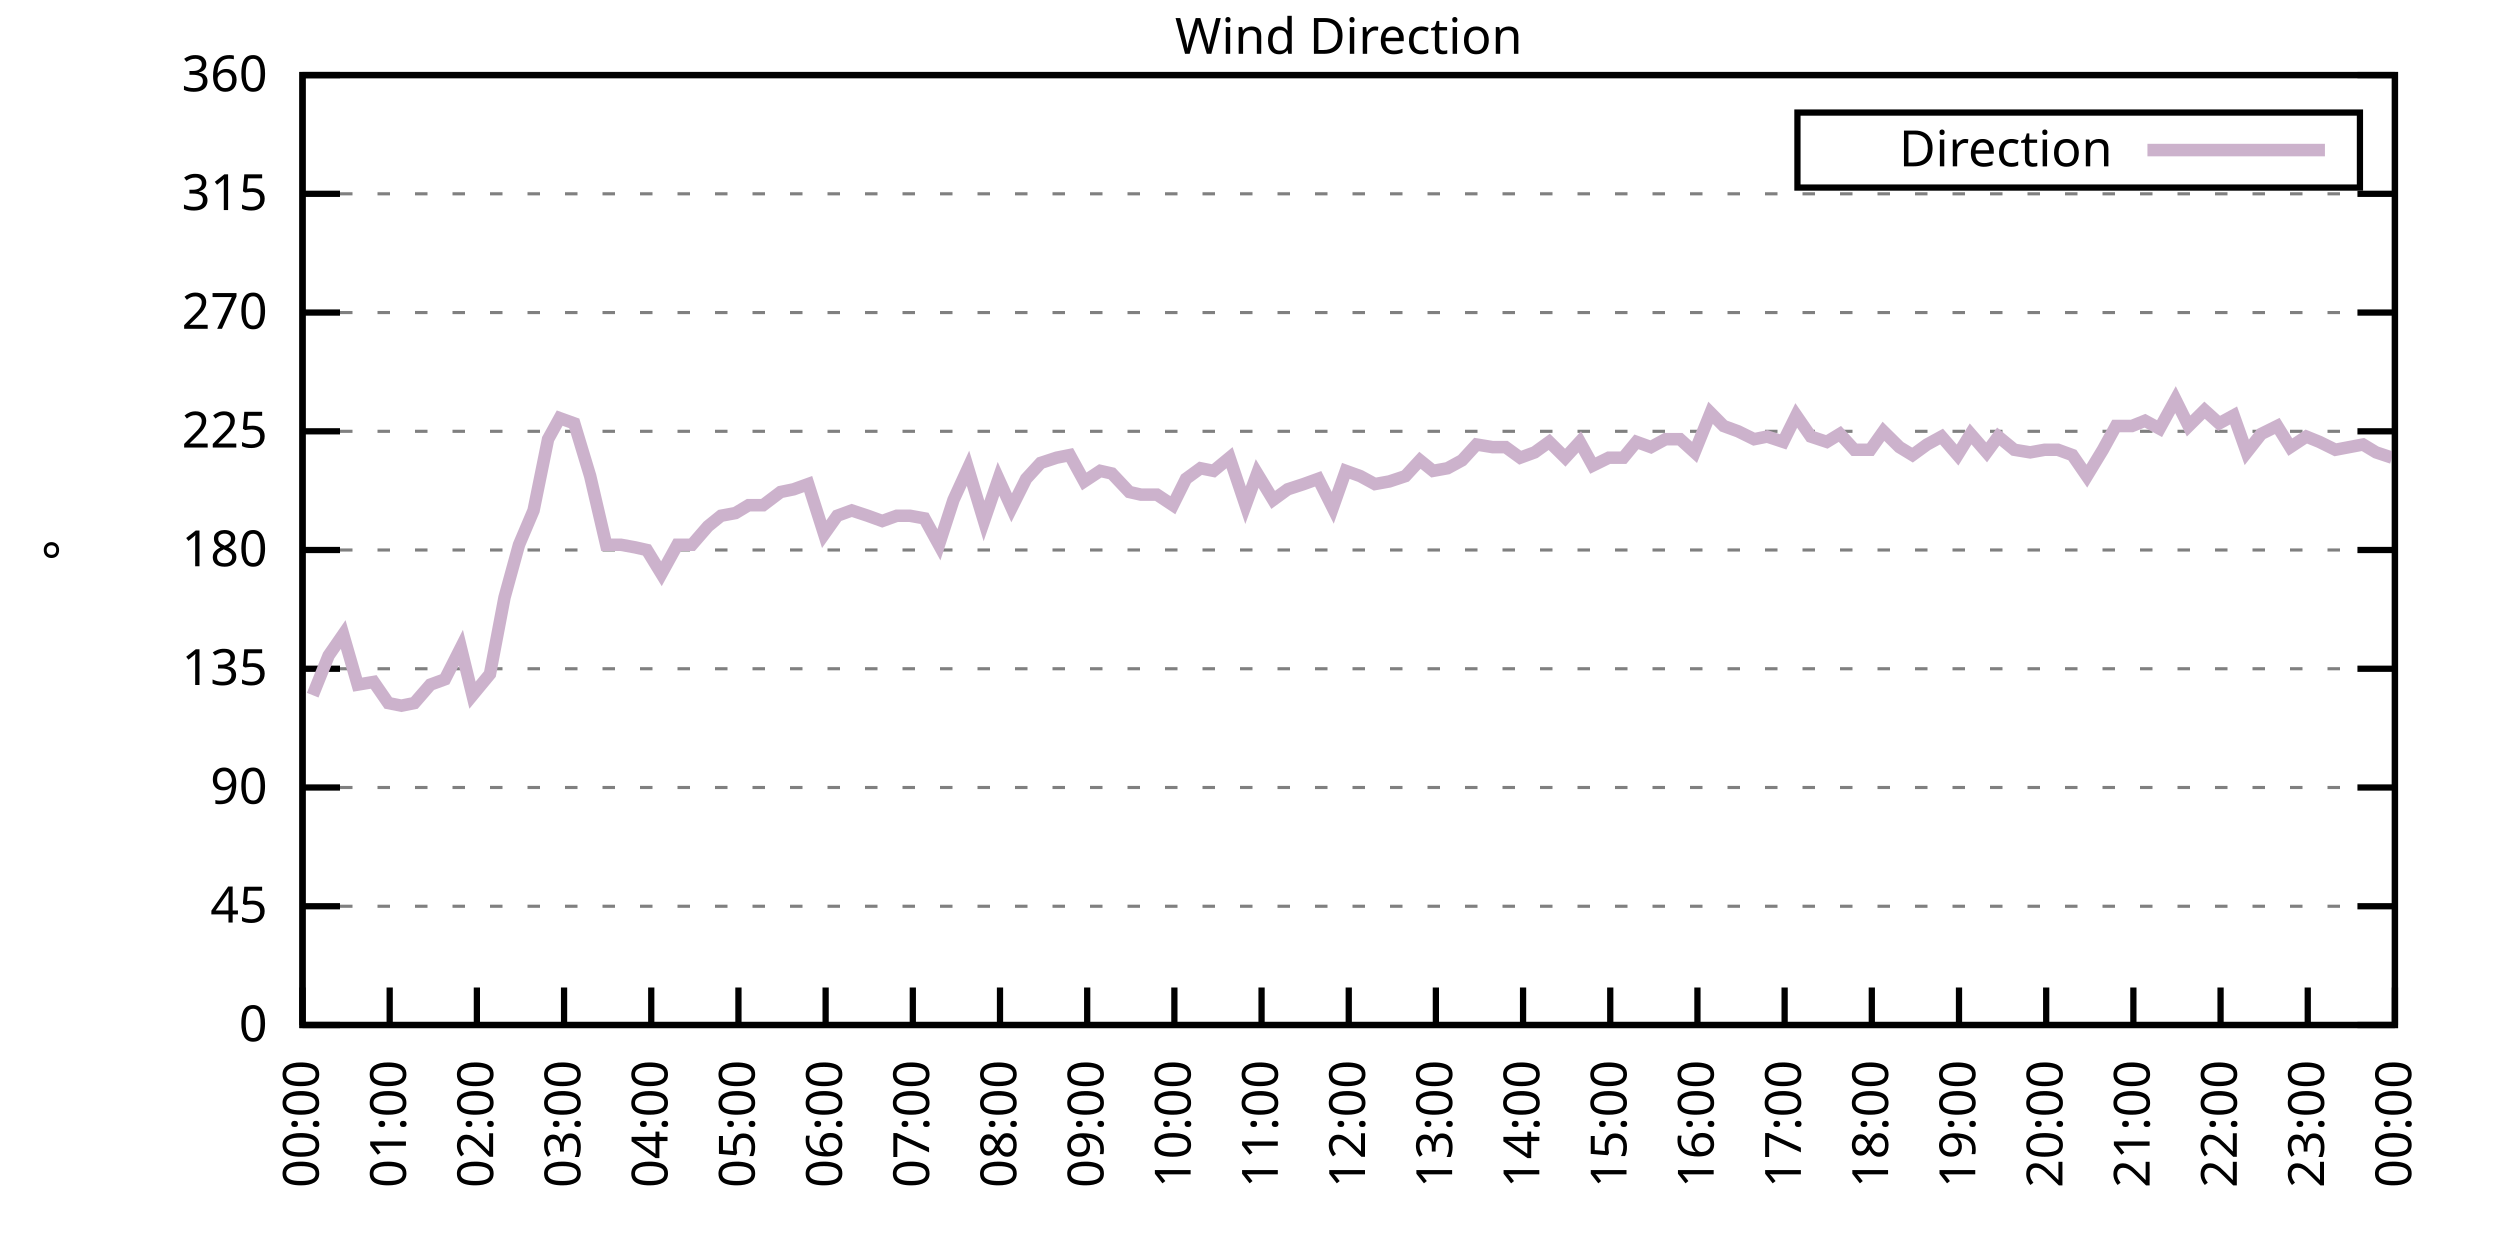
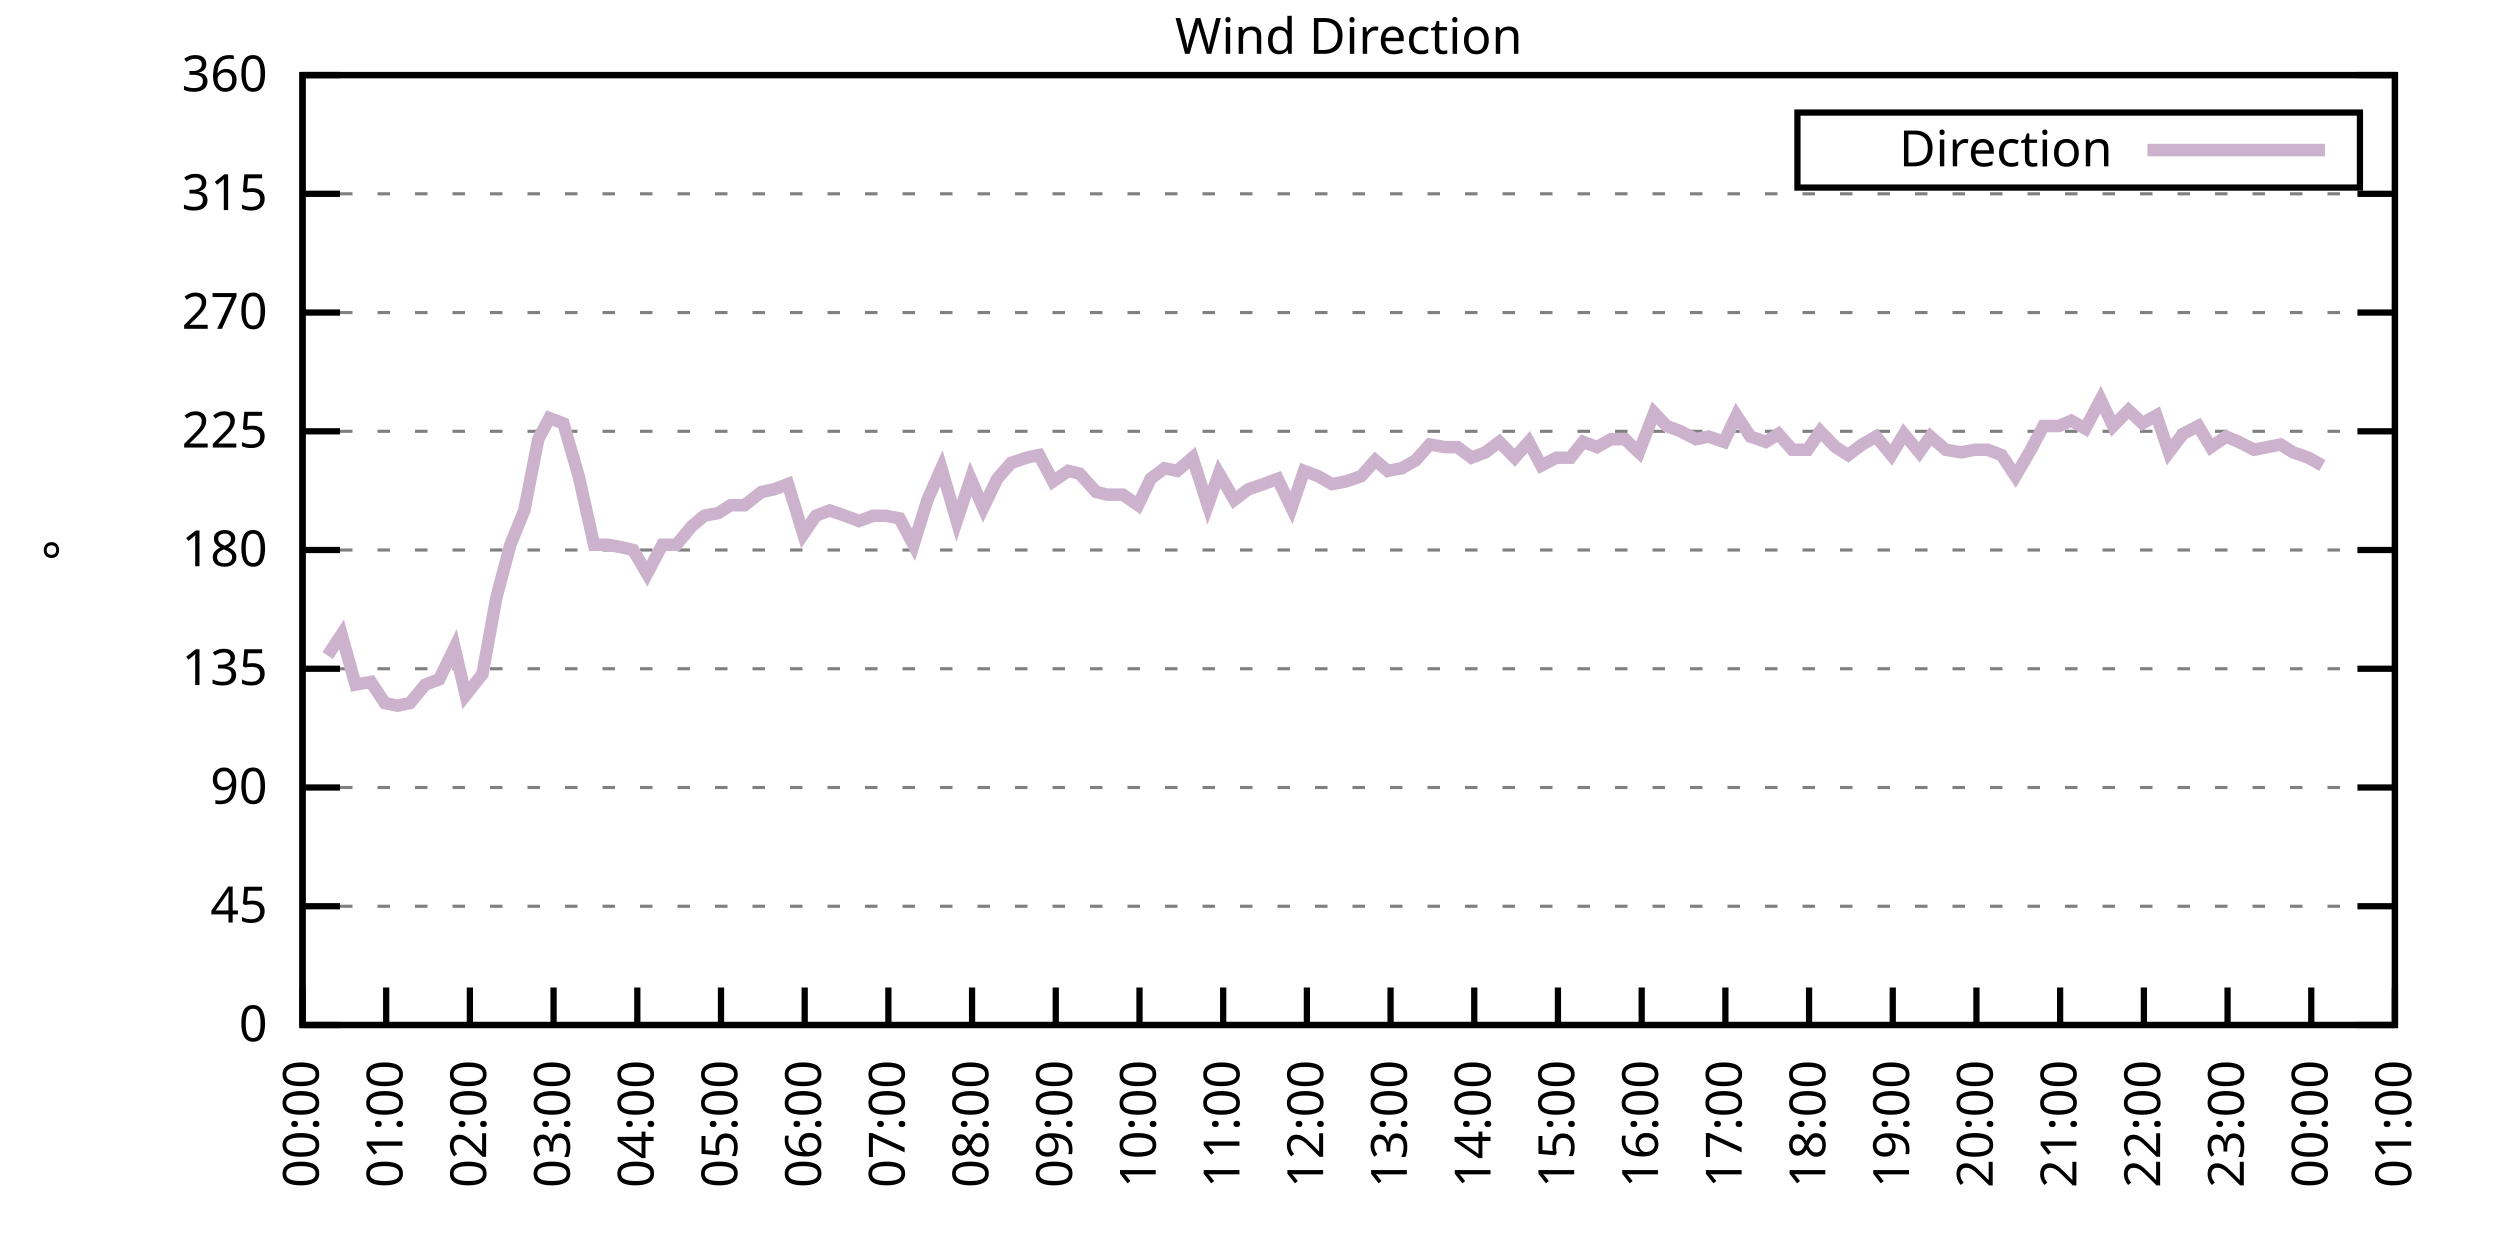
<svg xmlns="http://www.w3.org/2000/svg" xmlns:xlink="http://www.w3.org/1999/xlink" width="400" height="200" viewBox="0 0 400 200">
  <g id="gnuplot_canvas">
    <rect x="0" y="0" width="400" height="200" fill="none" />
    <defs>
      <circle id="gpDot" r="0.5" stroke-width="0.5" stroke="currentColor" />
      <path id="gpPt0" stroke-width="0.333" stroke="currentColor" d="M-1,0 h2 M0,-1 v2" />
      <path id="gpPt1" stroke-width="0.333" stroke="currentColor" d="M-1,-1 L1,1 M1,-1 L-1,1" />
      <path id="gpPt2" stroke-width="0.333" stroke="currentColor" d="M-1,0 L1,0 M0,-1 L0,1 M-1,-1 L1,1 M-1,1 L1,-1" />
      <rect id="gpPt3" stroke-width="0.333" stroke="currentColor" x="-1" y="-1" width="2" height="2" />
      <rect id="gpPt4" stroke-width="0.333" stroke="currentColor" fill="currentColor" x="-1" y="-1" width="2" height="2" />
      <circle id="gpPt5" stroke-width="0.333" stroke="currentColor" cx="0" cy="0" r="1" />
      <use xlink:href="#gpPt5" id="gpPt6" fill="currentColor" stroke="none" />
      <path id="gpPt7" stroke-width="0.333" stroke="currentColor" d="M0,-1.33 L-1.33,0.67 L1.33,0.67 z" />
      <use xlink:href="#gpPt7" id="gpPt8" fill="currentColor" stroke="none" />
      <use xlink:href="#gpPt7" id="gpPt9" stroke="currentColor" transform="rotate(180)" />
      <use xlink:href="#gpPt9" id="gpPt10" fill="currentColor" stroke="none" />
      <use xlink:href="#gpPt3" id="gpPt11" stroke="currentColor" transform="rotate(45)" />
      <use xlink:href="#gpPt11" id="gpPt12" fill="currentColor" stroke="none" />
      <path id="gpPt13" stroke-width="0.333" stroke="currentColor" d="M0,1.330 L1.265,0.411 L0.782,-1.067 L-0.782,-1.076 L-1.265,0.411 z" />
      <use xlink:href="#gpPt13" id="gpPt14" fill="currentColor" stroke="none" />
      <filter id="textbox" filterUnits="objectBoundingBox" x="0" y="0" height="1" width="1">
        <feFlood flood-color="white" flood-opacity="1" result="bgnd" />
        <feComposite in="SourceGraphic" in2="bgnd" operator="atop" />
      </filter>
      <filter id="greybox" filterUnits="objectBoundingBox" x="0" y="0" height="1" width="1">
        <feFlood flood-color="lightgrey" flood-opacity="1" result="grey" />
        <feComposite in="SourceGraphic" in2="grey" operator="atop" />
      </filter>
    </defs>
    <g fill="none" color="white" stroke="currentColor" stroke-width="1.00" stroke-linecap="butt" stroke-linejoin="miter">
</g>
    <g fill="none" color="black" stroke="currentColor" stroke-width="1.00" stroke-linecap="butt" stroke-linejoin="miter">
      <g stroke="none" shape-rendering="crispEdges">
        <polygon fill="rgb(255, 255, 255)" points="48.40,164.00 383.18,164.00 383.18,12.02 48.40,12.02 " />
      </g>
    </g>
    <g fill="none" color="black" stroke="currentColor" stroke-width="1.00" stroke-linecap="butt" stroke-linejoin="miter">
</g>
    <g fill="none" color="black" stroke="black" stroke-width="0.50" stroke-linecap="butt" stroke-linejoin="miter">
</g>
    <g fill="none" color="gray" stroke="currentColor" stroke-width="0.50" stroke-linecap="butt" stroke-linejoin="miter">
      <path stroke="gray" stroke-dasharray="2,4" class="gridline" d="M48.40,164.00 L383.19,164.00  " />
    </g>
    <g fill="none" color="gray" stroke="gray" stroke-width="1.00" stroke-linecap="butt" stroke-linejoin="miter">
</g>
    <g fill="none" color="black" stroke="currentColor" stroke-width="1.00" stroke-linecap="butt" stroke-linejoin="miter">
      <path stroke="black" d="M48.40,164.00 L54.40,164.00 M383.19,164.00 L377.19,164.00  " />
      <g transform="translate(42.80,166.60)" stroke="none" fill="black" font-family="Sans" font-size="8.00" text-anchor="end">
        <text>
          <tspan font-family="Sans"> 0</tspan>
        </text>
      </g>
    </g>
    <g fill="none" color="black" stroke="currentColor" stroke-width="1.00" stroke-linecap="butt" stroke-linejoin="miter">
</g>
    <g fill="none" color="black" stroke="black" stroke-width="0.50" stroke-linecap="butt" stroke-linejoin="miter">
</g>
    <g fill="none" color="gray" stroke="currentColor" stroke-width="0.50" stroke-linecap="butt" stroke-linejoin="miter">
      <path stroke="gray" stroke-dasharray="2,4" class="gridline" d="M48.40,145.00 L383.19,145.00  " />
    </g>
    <g fill="none" color="gray" stroke="gray" stroke-width="1.00" stroke-linecap="butt" stroke-linejoin="miter">
</g>
    <g fill="none" color="black" stroke="currentColor" stroke-width="1.00" stroke-linecap="butt" stroke-linejoin="miter">
      <path stroke="black" d="M48.40,145.00 L54.40,145.00 M383.19,145.00 L377.19,145.00  " />
      <g transform="translate(42.80,147.60)" stroke="none" fill="black" font-family="Sans" font-size="8.00" text-anchor="end">
        <text>
          <tspan font-family="Sans"> 45</tspan>
        </text>
      </g>
    </g>
    <g fill="none" color="black" stroke="currentColor" stroke-width="1.00" stroke-linecap="butt" stroke-linejoin="miter">
</g>
    <g fill="none" color="black" stroke="black" stroke-width="0.50" stroke-linecap="butt" stroke-linejoin="miter">
</g>
    <g fill="none" color="gray" stroke="currentColor" stroke-width="0.50" stroke-linecap="butt" stroke-linejoin="miter">
      <path stroke="gray" stroke-dasharray="2,4" class="gridline" d="M48.40,126.00 L383.19,126.00  " />
    </g>
    <g fill="none" color="gray" stroke="gray" stroke-width="1.00" stroke-linecap="butt" stroke-linejoin="miter">
</g>
    <g fill="none" color="black" stroke="currentColor" stroke-width="1.00" stroke-linecap="butt" stroke-linejoin="miter">
      <path stroke="black" d="M48.40,126.00 L54.40,126.00 M383.19,126.00 L377.19,126.00  " />
      <g transform="translate(42.80,128.60)" stroke="none" fill="black" font-family="Sans" font-size="8.00" text-anchor="end">
        <text>
          <tspan font-family="Sans"> 90</tspan>
        </text>
      </g>
    </g>
    <g fill="none" color="black" stroke="currentColor" stroke-width="1.00" stroke-linecap="butt" stroke-linejoin="miter">
</g>
    <g fill="none" color="black" stroke="black" stroke-width="0.50" stroke-linecap="butt" stroke-linejoin="miter">
</g>
    <g fill="none" color="gray" stroke="currentColor" stroke-width="0.50" stroke-linecap="butt" stroke-linejoin="miter">
      <path stroke="gray" stroke-dasharray="2,4" class="gridline" d="M48.40,107.00 L383.19,107.00  " />
    </g>
    <g fill="none" color="gray" stroke="gray" stroke-width="1.00" stroke-linecap="butt" stroke-linejoin="miter">
</g>
    <g fill="none" color="black" stroke="currentColor" stroke-width="1.00" stroke-linecap="butt" stroke-linejoin="miter">
      <path stroke="black" d="M48.40,107.00 L54.40,107.00 M383.19,107.00 L377.19,107.00  " />
      <g transform="translate(42.80,109.60)" stroke="none" fill="black" font-family="Sans" font-size="8.00" text-anchor="end">
        <text>
          <tspan font-family="Sans"> 135</tspan>
        </text>
      </g>
    </g>
    <g fill="none" color="black" stroke="currentColor" stroke-width="1.00" stroke-linecap="butt" stroke-linejoin="miter">
</g>
    <g fill="none" color="black" stroke="black" stroke-width="0.50" stroke-linecap="butt" stroke-linejoin="miter">
</g>
    <g fill="none" color="gray" stroke="currentColor" stroke-width="0.50" stroke-linecap="butt" stroke-linejoin="miter">
      <path stroke="gray" stroke-dasharray="2,4" class="gridline" d="M48.40,88.00 L383.19,88.00  " />
    </g>
    <g fill="none" color="gray" stroke="gray" stroke-width="1.00" stroke-linecap="butt" stroke-linejoin="miter">
</g>
    <g fill="none" color="black" stroke="currentColor" stroke-width="1.00" stroke-linecap="butt" stroke-linejoin="miter">
      <path stroke="black" d="M48.40,88.00 L54.40,88.00 M383.19,88.00 L377.19,88.00  " />
      <g transform="translate(42.80,90.60)" stroke="none" fill="black" font-family="Sans" font-size="8.00" text-anchor="end">
        <text>
          <tspan font-family="Sans"> 180</tspan>
        </text>
      </g>
    </g>
    <g fill="none" color="black" stroke="currentColor" stroke-width="1.00" stroke-linecap="butt" stroke-linejoin="miter">
</g>
    <g fill="none" color="black" stroke="black" stroke-width="0.50" stroke-linecap="butt" stroke-linejoin="miter">
</g>
    <g fill="none" color="gray" stroke="currentColor" stroke-width="0.50" stroke-linecap="butt" stroke-linejoin="miter">
      <path stroke="gray" stroke-dasharray="2,4" class="gridline" d="M48.40,69.01 L383.19,69.01  " />
    </g>
    <g fill="none" color="gray" stroke="gray" stroke-width="1.00" stroke-linecap="butt" stroke-linejoin="miter">
</g>
    <g fill="none" color="black" stroke="currentColor" stroke-width="1.00" stroke-linecap="butt" stroke-linejoin="miter">
      <path stroke="black" d="M48.40,69.01 L54.40,69.01 M383.19,69.01 L377.19,69.01  " />
      <g transform="translate(42.80,71.61)" stroke="none" fill="black" font-family="Sans" font-size="8.00" text-anchor="end">
        <text>
          <tspan font-family="Sans"> 225</tspan>
        </text>
      </g>
    </g>
    <g fill="none" color="black" stroke="currentColor" stroke-width="1.00" stroke-linecap="butt" stroke-linejoin="miter">
</g>
    <g fill="none" color="black" stroke="black" stroke-width="0.50" stroke-linecap="butt" stroke-linejoin="miter">
</g>
    <g fill="none" color="gray" stroke="currentColor" stroke-width="0.50" stroke-linecap="butt" stroke-linejoin="miter">
      <path stroke="gray" stroke-dasharray="2,4" class="gridline" d="M48.40,50.01 L383.19,50.01  " />
    </g>
    <g fill="none" color="gray" stroke="gray" stroke-width="1.00" stroke-linecap="butt" stroke-linejoin="miter">
</g>
    <g fill="none" color="black" stroke="currentColor" stroke-width="1.00" stroke-linecap="butt" stroke-linejoin="miter">
      <path stroke="black" d="M48.40,50.01 L54.40,50.01 M383.19,50.01 L377.19,50.01  " />
      <g transform="translate(42.80,52.61)" stroke="none" fill="black" font-family="Sans" font-size="8.00" text-anchor="end">
        <text>
          <tspan font-family="Sans"> 270</tspan>
        </text>
      </g>
    </g>
    <g fill="none" color="black" stroke="currentColor" stroke-width="1.00" stroke-linecap="butt" stroke-linejoin="miter">
</g>
    <g fill="none" color="black" stroke="black" stroke-width="0.50" stroke-linecap="butt" stroke-linejoin="miter">
</g>
    <g fill="none" color="gray" stroke="currentColor" stroke-width="0.50" stroke-linecap="butt" stroke-linejoin="miter">
      <path stroke="gray" stroke-dasharray="2,4" class="gridline" d="M48.40,31.01 L383.19,31.01  " />
    </g>
    <g fill="none" color="gray" stroke="gray" stroke-width="1.00" stroke-linecap="butt" stroke-linejoin="miter">
</g>
    <g fill="none" color="black" stroke="currentColor" stroke-width="1.00" stroke-linecap="butt" stroke-linejoin="miter">
      <path stroke="black" d="M48.40,31.01 L54.40,31.01 M383.19,31.01 L377.19,31.01  " />
      <g transform="translate(42.80,33.61)" stroke="none" fill="black" font-family="Sans" font-size="8.00" text-anchor="end">
        <text>
          <tspan font-family="Sans"> 315</tspan>
        </text>
      </g>
    </g>
    <g fill="none" color="black" stroke="currentColor" stroke-width="1.00" stroke-linecap="butt" stroke-linejoin="miter">
</g>
    <g fill="none" color="black" stroke="black" stroke-width="0.50" stroke-linecap="butt" stroke-linejoin="miter">
</g>
    <g fill="none" color="gray" stroke="currentColor" stroke-width="0.50" stroke-linecap="butt" stroke-linejoin="miter">
      <path stroke="gray" stroke-dasharray="2,4" class="gridline" d="M48.40,12.01 L383.19,12.01  " />
    </g>
    <g fill="none" color="gray" stroke="gray" stroke-width="1.00" stroke-linecap="butt" stroke-linejoin="miter">
</g>
    <g fill="none" color="black" stroke="currentColor" stroke-width="1.00" stroke-linecap="butt" stroke-linejoin="miter">
      <path stroke="black" d="M48.40,12.01 L54.40,12.01 M383.19,12.01 L377.19,12.01  " />
      <g transform="translate(42.80,14.61)" stroke="none" fill="black" font-family="Sans" font-size="8.00" text-anchor="end">
        <text>
          <tspan font-family="Sans"> 360</tspan>
        </text>
      </g>
    </g>
    <g fill="none" color="black" stroke="currentColor" stroke-width="1.00" stroke-linecap="butt" stroke-linejoin="miter">
      <path stroke="black" d="M48.40,164.00 L48.40,158.00  " />
      <g transform="translate(51.00,169.60) rotate(270.00)" stroke="none" fill="black" font-family="Sans" font-size="8.00" text-anchor="end">
        <text>
          <tspan font-family="Sans">00:00</tspan>
        </text>
      </g>
    </g>
    <g fill="none" color="black" stroke="currentColor" stroke-width="1.00" stroke-linecap="butt" stroke-linejoin="miter">
-       <path stroke="black" d="M62.35,164.00 L62.35,158.00  " />
-       <g transform="translate(64.95,169.60) rotate(270.00)" stroke="none" fill="black" font-family="Sans" font-size="8.00" text-anchor="end">
+       <path stroke="black" d="M61.79,164.00 L61.79,158.00  " />
+       <g transform="translate(64.39,169.60) rotate(270.00)" stroke="none" fill="black" font-family="Sans" font-size="8.00" text-anchor="end">
        <text>
          <tspan font-family="Sans">01:00</tspan>
        </text>
      </g>
    </g>
    <g fill="none" color="black" stroke="currentColor" stroke-width="1.00" stroke-linecap="butt" stroke-linejoin="miter">
-       <path stroke="black" d="M76.30,164.00 L76.30,158.00  " />
-       <g transform="translate(78.90,169.60) rotate(270.00)" stroke="none" fill="black" font-family="Sans" font-size="8.00" text-anchor="end">
+       <path stroke="black" d="M75.18,164.00 L75.18,158.00  " />
+       <g transform="translate(77.78,169.60) rotate(270.00)" stroke="none" fill="black" font-family="Sans" font-size="8.00" text-anchor="end">
        <text>
          <tspan font-family="Sans">02:00</tspan>
        </text>
      </g>
    </g>
    <g fill="none" color="black" stroke="currentColor" stroke-width="1.00" stroke-linecap="butt" stroke-linejoin="miter">
-       <path stroke="black" d="M90.25,164.00 L90.25,158.00  " />
-       <g transform="translate(92.85,169.60) rotate(270.00)" stroke="none" fill="black" font-family="Sans" font-size="8.00" text-anchor="end">
+       <path stroke="black" d="M88.57,164.00 L88.57,158.00  " />
+       <g transform="translate(91.17,169.60) rotate(270.00)" stroke="none" fill="black" font-family="Sans" font-size="8.00" text-anchor="end">
        <text>
          <tspan font-family="Sans">03:00</tspan>
        </text>
      </g>
    </g>
    <g fill="none" color="black" stroke="currentColor" stroke-width="1.00" stroke-linecap="butt" stroke-linejoin="miter">
-       <path stroke="black" d="M104.20,164.00 L104.20,158.00  " />
-       <g transform="translate(106.80,169.60) rotate(270.00)" stroke="none" fill="black" font-family="Sans" font-size="8.00" text-anchor="end">
+       <path stroke="black" d="M101.97,164.00 L101.97,158.00  " />
+       <g transform="translate(104.57,169.60) rotate(270.00)" stroke="none" fill="black" font-family="Sans" font-size="8.00" text-anchor="end">
        <text>
          <tspan font-family="Sans">04:00</tspan>
        </text>
      </g>
    </g>
    <g fill="none" color="black" stroke="currentColor" stroke-width="1.00" stroke-linecap="butt" stroke-linejoin="miter">
-       <path stroke="black" d="M118.15,164.00 L118.15,158.00  " />
-       <g transform="translate(120.75,169.60) rotate(270.00)" stroke="none" fill="black" font-family="Sans" font-size="8.00" text-anchor="end">
+       <path stroke="black" d="M115.36,164.00 L115.36,158.00  " />
+       <g transform="translate(117.96,169.60) rotate(270.00)" stroke="none" fill="black" font-family="Sans" font-size="8.00" text-anchor="end">
        <text>
          <tspan font-family="Sans">05:00</tspan>
        </text>
      </g>
    </g>
    <g fill="none" color="black" stroke="currentColor" stroke-width="1.00" stroke-linecap="butt" stroke-linejoin="miter">
-       <path stroke="black" d="M132.10,164.00 L132.10,158.00  " />
-       <g transform="translate(134.70,169.60) rotate(270.00)" stroke="none" fill="black" font-family="Sans" font-size="8.00" text-anchor="end">
+       <path stroke="black" d="M128.75,164.00 L128.75,158.00  " />
+       <g transform="translate(131.35,169.60) rotate(270.00)" stroke="none" fill="black" font-family="Sans" font-size="8.00" text-anchor="end">
        <text>
          <tspan font-family="Sans">06:00</tspan>
        </text>
      </g>
    </g>
    <g fill="none" color="black" stroke="currentColor" stroke-width="1.00" stroke-linecap="butt" stroke-linejoin="miter">
-       <path stroke="black" d="M146.05,164.00 L146.05,158.00  " />
-       <g transform="translate(148.65,169.60) rotate(270.00)" stroke="none" fill="black" font-family="Sans" font-size="8.00" text-anchor="end">
+       <path stroke="black" d="M142.14,164.00 L142.14,158.00  " />
+       <g transform="translate(144.74,169.60) rotate(270.00)" stroke="none" fill="black" font-family="Sans" font-size="8.00" text-anchor="end">
        <text>
          <tspan font-family="Sans">07:00</tspan>
        </text>
      </g>
    </g>
    <g fill="none" color="black" stroke="currentColor" stroke-width="1.00" stroke-linecap="butt" stroke-linejoin="miter">
-       <path stroke="black" d="M160.00,164.00 L160.00,158.00  " />
-       <g transform="translate(162.60,169.60) rotate(270.00)" stroke="none" fill="black" font-family="Sans" font-size="8.00" text-anchor="end">
+       <path stroke="black" d="M155.53,164.00 L155.53,158.00  " />
+       <g transform="translate(158.13,169.60) rotate(270.00)" stroke="none" fill="black" font-family="Sans" font-size="8.00" text-anchor="end">
        <text>
          <tspan font-family="Sans">08:00</tspan>
        </text>
      </g>
    </g>
    <g fill="none" color="black" stroke="currentColor" stroke-width="1.00" stroke-linecap="butt" stroke-linejoin="miter">
-       <path stroke="black" d="M173.95,164.00 L173.95,158.00  " />
-       <g transform="translate(176.55,169.60) rotate(270.00)" stroke="none" fill="black" font-family="Sans" font-size="8.00" text-anchor="end">
+       <path stroke="black" d="M168.92,164.00 L168.92,158.00  " />
+       <g transform="translate(171.52,169.60) rotate(270.00)" stroke="none" fill="black" font-family="Sans" font-size="8.00" text-anchor="end">
        <text>
          <tspan font-family="Sans">09:00</tspan>
        </text>
      </g>
    </g>
    <g fill="none" color="black" stroke="currentColor" stroke-width="1.00" stroke-linecap="butt" stroke-linejoin="miter">
-       <path stroke="black" d="M187.90,164.00 L187.90,158.00  " />
-       <g transform="translate(190.50,169.60) rotate(270.00)" stroke="none" fill="black" font-family="Sans" font-size="8.00" text-anchor="end">
+       <path stroke="black" d="M182.32,164.00 L182.32,158.00  " />
+       <g transform="translate(184.92,169.60) rotate(270.00)" stroke="none" fill="black" font-family="Sans" font-size="8.00" text-anchor="end">
        <text>
          <tspan font-family="Sans">10:00</tspan>
        </text>
      </g>
    </g>
    <g fill="none" color="black" stroke="currentColor" stroke-width="1.00" stroke-linecap="butt" stroke-linejoin="miter">
-       <path stroke="black" d="M201.85,164.00 L201.85,158.00  " />
-       <g transform="translate(204.45,169.60) rotate(270.00)" stroke="none" fill="black" font-family="Sans" font-size="8.00" text-anchor="end">
+       <path stroke="black" d="M195.71,164.00 L195.71,158.00  " />
+       <g transform="translate(198.31,169.60) rotate(270.00)" stroke="none" fill="black" font-family="Sans" font-size="8.00" text-anchor="end">
        <text>
          <tspan font-family="Sans">11:00</tspan>
        </text>
      </g>
    </g>
    <g fill="none" color="black" stroke="currentColor" stroke-width="1.00" stroke-linecap="butt" stroke-linejoin="miter">
-       <path stroke="black" d="M215.80,164.00 L215.80,158.00  " />
-       <g transform="translate(218.40,169.60) rotate(270.00)" stroke="none" fill="black" font-family="Sans" font-size="8.00" text-anchor="end">
+       <path stroke="black" d="M209.10,164.00 L209.10,158.00  " />
+       <g transform="translate(211.70,169.60) rotate(270.00)" stroke="none" fill="black" font-family="Sans" font-size="8.00" text-anchor="end">
        <text>
          <tspan font-family="Sans">12:00</tspan>
        </text>
      </g>
    </g>
    <g fill="none" color="black" stroke="currentColor" stroke-width="1.00" stroke-linecap="butt" stroke-linejoin="miter">
-       <path stroke="black" d="M229.74,164.00 L229.74,158.00  " />
-       <g transform="translate(232.34,169.60) rotate(270.00)" stroke="none" fill="black" font-family="Sans" font-size="8.00" text-anchor="end">
+       <path stroke="black" d="M222.49,164.00 L222.49,158.00  " />
+       <g transform="translate(225.09,169.60) rotate(270.00)" stroke="none" fill="black" font-family="Sans" font-size="8.00" text-anchor="end">
        <text>
          <tspan font-family="Sans">13:00</tspan>
        </text>
      </g>
    </g>
    <g fill="none" color="black" stroke="currentColor" stroke-width="1.00" stroke-linecap="butt" stroke-linejoin="miter">
-       <path stroke="black" d="M243.69,164.00 L243.69,158.00  " />
-       <g transform="translate(246.29,169.60) rotate(270.00)" stroke="none" fill="black" font-family="Sans" font-size="8.00" text-anchor="end">
+       <path stroke="black" d="M235.88,164.00 L235.88,158.00  " />
+       <g transform="translate(238.48,169.60) rotate(270.00)" stroke="none" fill="black" font-family="Sans" font-size="8.00" text-anchor="end">
        <text>
          <tspan font-family="Sans">14:00</tspan>
        </text>
      </g>
    </g>
    <g fill="none" color="black" stroke="currentColor" stroke-width="1.00" stroke-linecap="butt" stroke-linejoin="miter">
-       <path stroke="black" d="M257.64,164.00 L257.64,158.00  " />
-       <g transform="translate(260.24,169.60) rotate(270.00)" stroke="none" fill="black" font-family="Sans" font-size="8.00" text-anchor="end">
+       <path stroke="black" d="M249.27,164.00 L249.27,158.00  " />
+       <g transform="translate(251.87,169.60) rotate(270.00)" stroke="none" fill="black" font-family="Sans" font-size="8.00" text-anchor="end">
        <text>
          <tspan font-family="Sans">15:00</tspan>
        </text>
      </g>
    </g>
    <g fill="none" color="black" stroke="currentColor" stroke-width="1.00" stroke-linecap="butt" stroke-linejoin="miter">
-       <path stroke="black" d="M271.59,164.00 L271.59,158.00  " />
-       <g transform="translate(274.19,169.60) rotate(270.00)" stroke="none" fill="black" font-family="Sans" font-size="8.00" text-anchor="end">
+       <path stroke="black" d="M262.67,164.00 L262.67,158.00  " />
+       <g transform="translate(265.27,169.60) rotate(270.00)" stroke="none" fill="black" font-family="Sans" font-size="8.00" text-anchor="end">
        <text>
          <tspan font-family="Sans">16:00</tspan>
        </text>
      </g>
    </g>
    <g fill="none" color="black" stroke="currentColor" stroke-width="1.00" stroke-linecap="butt" stroke-linejoin="miter">
-       <path stroke="black" d="M285.54,164.00 L285.54,158.00  " />
-       <g transform="translate(288.14,169.60) rotate(270.00)" stroke="none" fill="black" font-family="Sans" font-size="8.00" text-anchor="end">
+       <path stroke="black" d="M276.06,164.00 L276.06,158.00  " />
+       <g transform="translate(278.66,169.60) rotate(270.00)" stroke="none" fill="black" font-family="Sans" font-size="8.00" text-anchor="end">
        <text>
          <tspan font-family="Sans">17:00</tspan>
        </text>
      </g>
    </g>
    <g fill="none" color="black" stroke="currentColor" stroke-width="1.00" stroke-linecap="butt" stroke-linejoin="miter">
-       <path stroke="black" d="M299.49,164.00 L299.49,158.00  " />
-       <g transform="translate(302.09,169.60) rotate(270.00)" stroke="none" fill="black" font-family="Sans" font-size="8.00" text-anchor="end">
+       <path stroke="black" d="M289.45,164.00 L289.45,158.00  " />
+       <g transform="translate(292.05,169.60) rotate(270.00)" stroke="none" fill="black" font-family="Sans" font-size="8.00" text-anchor="end">
        <text>
          <tspan font-family="Sans">18:00</tspan>
        </text>
      </g>
    </g>
    <g fill="none" color="black" stroke="currentColor" stroke-width="1.00" stroke-linecap="butt" stroke-linejoin="miter">
-       <path stroke="black" d="M313.44,164.00 L313.44,158.00  " />
-       <g transform="translate(316.04,169.60) rotate(270.00)" stroke="none" fill="black" font-family="Sans" font-size="8.00" text-anchor="end">
+       <path stroke="black" d="M302.84,164.00 L302.84,158.00  " />
+       <g transform="translate(305.44,169.60) rotate(270.00)" stroke="none" fill="black" font-family="Sans" font-size="8.00" text-anchor="end">
        <text>
          <tspan font-family="Sans">19:00</tspan>
        </text>
      </g>
    </g>
    <g fill="none" color="black" stroke="currentColor" stroke-width="1.00" stroke-linecap="butt" stroke-linejoin="miter">
-       <path stroke="black" d="M327.39,164.00 L327.39,158.00  " />
-       <g transform="translate(329.99,169.60) rotate(270.00)" stroke="none" fill="black" font-family="Sans" font-size="8.00" text-anchor="end">
+       <path stroke="black" d="M316.23,164.00 L316.23,158.00  " />
+       <g transform="translate(318.83,169.60) rotate(270.00)" stroke="none" fill="black" font-family="Sans" font-size="8.00" text-anchor="end">
        <text>
          <tspan font-family="Sans">20:00</tspan>
        </text>
      </g>
    </g>
    <g fill="none" color="black" stroke="currentColor" stroke-width="1.00" stroke-linecap="butt" stroke-linejoin="miter">
-       <path stroke="black" d="M341.34,164.00 L341.34,158.00  " />
-       <g transform="translate(343.94,169.60) rotate(270.00)" stroke="none" fill="black" font-family="Sans" font-size="8.00" text-anchor="end">
+       <path stroke="black" d="M329.62,164.00 L329.62,158.00  " />
+       <g transform="translate(332.22,169.60) rotate(270.00)" stroke="none" fill="black" font-family="Sans" font-size="8.00" text-anchor="end">
        <text>
          <tspan font-family="Sans">21:00</tspan>
        </text>
      </g>
    </g>
    <g fill="none" color="black" stroke="currentColor" stroke-width="1.00" stroke-linecap="butt" stroke-linejoin="miter">
-       <path stroke="black" d="M355.29,164.00 L355.29,158.00  " />
-       <g transform="translate(357.89,169.60) rotate(270.00)" stroke="none" fill="black" font-family="Sans" font-size="8.00" text-anchor="end">
+       <path stroke="black" d="M343.02,164.00 L343.02,158.00  " />
+       <g transform="translate(345.62,169.60) rotate(270.00)" stroke="none" fill="black" font-family="Sans" font-size="8.00" text-anchor="end">
        <text>
          <tspan font-family="Sans">22:00</tspan>
        </text>
      </g>
    </g>
    <g fill="none" color="black" stroke="currentColor" stroke-width="1.00" stroke-linecap="butt" stroke-linejoin="miter">
-       <path stroke="black" d="M369.24,164.00 L369.24,158.00  " />
-       <g transform="translate(371.84,169.60) rotate(270.00)" stroke="none" fill="black" font-family="Sans" font-size="8.00" text-anchor="end">
+       <path stroke="black" d="M356.41,164.00 L356.41,158.00  " />
+       <g transform="translate(359.01,169.60) rotate(270.00)" stroke="none" fill="black" font-family="Sans" font-size="8.00" text-anchor="end">
        <text>
          <tspan font-family="Sans">23:00</tspan>
+         </text>
+       </g>
+     </g>
+     <g fill="none" color="black" stroke="currentColor" stroke-width="1.00" stroke-linecap="butt" stroke-linejoin="miter">
+       <path stroke="black" d="M369.80,164.00 L369.80,158.00  " />
+       <g transform="translate(372.40,169.60) rotate(270.00)" stroke="none" fill="black" font-family="Sans" font-size="8.00" text-anchor="end">
+         <text>
+           <tspan font-family="Sans">00:00</tspan>
        </text>
      </g>
    </g>
    <g fill="none" color="black" stroke="currentColor" stroke-width="1.00" stroke-linecap="butt" stroke-linejoin="miter">
      <path stroke="black" d="M383.19,164.00 L383.19,158.00  " />
      <g transform="translate(385.79,169.60) rotate(270.00)" stroke="none" fill="black" font-family="Sans" font-size="8.00" text-anchor="end">
        <text>
-           <tspan font-family="Sans">00:00</tspan>
+           <tspan font-family="Sans">01:00</tspan>
        </text>
      </g>
    </g>
    <g fill="none" color="black" stroke="currentColor" stroke-width="1.00" stroke-linecap="butt" stroke-linejoin="miter">
</g>
    <g fill="none" color="black" stroke="currentColor" stroke-width="1.00" stroke-linecap="butt" stroke-linejoin="miter">
      <path stroke="black" d="M48.40,12.01 L48.40,164.00 L383.19,164.00 L383.19,12.01 L48.40,12.01 Z  " />
    </g>
    <g fill="none" color="black" stroke="currentColor" stroke-width="1.00" stroke-linecap="butt" stroke-linejoin="miter">
</g>
    <g fill="none" color="black" stroke="currentColor" stroke-width="1.00" stroke-linecap="butt" stroke-linejoin="miter">
      <path stroke="black" d="M287.59,30.01 L287.59,18.01 L377.59,18.01 L377.59,30.01 L287.59,30.01 Z  " />
    </g>
    <g id="Wind_direction_plot_1">
      <g fill="none" color="white" stroke="black" stroke-width="2.00" stroke-linecap="butt" stroke-linejoin="miter">
</g>
      <g fill="none" color="black" stroke="currentColor" stroke-width="2.00" stroke-linecap="butt" stroke-linejoin="miter">
        <g transform="translate(337.99,26.61)" stroke="none" fill="black" font-family="Sans" font-size="8.00" text-anchor="end">
          <text>
            <tspan font-family="Sans">Direction</tspan>
          </text>
        </g>
      </g>
      <g fill="none" color="black" stroke="currentColor" stroke-width="2.00" stroke-linecap="butt" stroke-linejoin="miter">
-         <path stroke="rgb(204, 178, 204)" d="M343.59,24.01 L371.99,24.01 M50.03,111.23 L52.58,104.89 L54.91,101.52 L57.23,109.54 L59.79,109.11 L62.12,112.49   L64.21,112.91 L66.30,112.49 L68.86,109.54 L71.18,108.69 L73.74,103.63 L75.60,111.23 L78.39,107.85 L80.72,95.60   L83.04,87.16 L85.37,81.67 L87.69,70.27 L89.55,66.90 L91.88,67.74 L94.43,76.18 L96.99,87.16 L99.32,87.16   L101.64,87.58 L103.50,88.00 L105.83,91.80 L108.38,87.16 L110.71,87.16 L113.27,84.21 L115.36,82.52 L117.68,82.09   L119.78,80.83 L122.10,80.83 L124.89,78.72 L126.98,78.29 L129.31,77.45 L131.87,85.47 L133.96,82.52 L136.28,81.67   L138.84,82.52 L141.16,83.36 L143.49,82.52 L145.58,82.52 L147.91,82.94 L150.23,87.16 L152.56,79.98 L154.88,74.92   L157.44,83.36 L159.76,76.61 L161.86,81.25 L164.18,76.61 L166.51,74.07 L169.06,73.23 L171.16,72.81 L173.48,77.03   L176.04,75.34 L177.90,75.76 L180.69,78.72 L182.55,79.14 L185.11,79.14 L187.66,80.83 L189.76,76.61 L192.08,74.92   L194.17,75.34 L196.73,73.23 L199.29,80.83 L201.15,75.76 L203.71,79.98 L206.03,78.29 L208.59,77.45 L210.91,76.61   L213.24,81.25 L215.33,75.34 L217.65,76.18 L219.98,77.45 L222.30,77.03 L224.86,76.18 L227.19,73.65 L229.28,75.34   L231.60,74.92 L233.93,73.65 L236.25,71.12 L238.81,71.54 L240.90,71.54 L243.23,73.23 L245.55,72.38 L247.88,70.70   L250.44,73.23 L252.76,70.70 L254.85,74.49 L257.41,73.23 L259.74,73.23 L261.83,70.70 L264.15,71.54 L266.48,70.27   L268.80,70.27 L271.13,72.38 L273.69,66.05 L275.78,68.16 L278.10,69.01 L280.66,70.27 L282.75,69.85 L285.31,70.70   L287.40,66.47 L289.73,69.85 L292.29,70.70 L294.38,69.43 L296.70,71.96 L299.26,71.96 L301.35,69.01 L303.91,71.54   L306.00,72.81 L308.33,71.12 L310.65,69.85 L313.21,72.81 L315.30,69.43 L317.86,72.38 L319.72,69.85 L322.28,71.96   L324.83,72.38 L327.16,71.96 L329.25,71.96 L331.58,72.81 L333.90,76.18 L336.46,71.96 L338.55,68.16 L341.11,68.16   L343.20,67.32 L345.53,68.58 L348.08,63.94 L350.18,68.16 L352.73,65.63 L355.06,67.74 L357.38,66.47 L359.48,72.38   L361.80,69.43 L364.36,68.16 L366.45,71.54 L369.01,69.85 L371.10,70.70 L373.66,71.96 L378.08,71.12 L380.17,72.38   L382.73,73.23  " />
+         <path stroke="rgb(204, 178, 204)" d="M343.59,24.01 L371.99,24.01 M52.42,104.89 L54.65,101.52 L56.88,109.54 L59.34,109.11 L61.57,112.49 L63.58,112.91   L65.59,112.49 L68.04,109.54 L70.27,108.69 L72.73,103.63 L74.51,111.23 L77.19,107.85 L79.42,95.60 L81.66,87.16   L83.89,81.67 L86.12,70.27 L87.91,66.90 L90.14,67.74 L92.59,76.18 L95.05,87.16 L97.28,87.16 L99.51,87.58   L101.30,88.00 L103.53,91.80 L105.98,87.16 L108.22,87.16 L110.67,84.21 L112.68,82.52 L114.91,82.09 L116.92,80.83   L119.15,80.83 L121.83,78.72 L123.84,78.29 L126.07,77.45 L128.53,85.47 L130.54,82.52 L132.77,81.67 L135.22,82.52   L137.45,83.36 L139.69,82.52 L141.69,82.52 L143.93,82.94 L146.16,87.16 L148.39,79.98 L150.62,74.92 L153.08,83.36   L155.31,76.61 L157.32,81.25 L159.55,76.61 L161.78,74.07 L164.24,73.23 L166.25,72.81 L168.48,77.03 L170.93,75.34   L172.72,75.76 L175.40,78.72 L177.18,79.14 L179.64,79.14 L182.09,80.83 L184.10,76.61 L186.33,74.92 L188.34,75.34   L190.80,73.23 L193.25,80.83 L195.04,75.76 L197.49,79.98 L199.73,78.29 L202.18,77.45 L204.41,76.61 L206.64,81.25   L208.65,75.34 L210.88,76.18 L213.12,77.45 L215.35,77.03 L217.80,76.18 L220.04,73.65 L222.04,75.34 L224.28,74.92   L226.51,73.65 L228.74,71.12 L231.20,71.54 L233.20,71.54 L235.44,73.23 L237.67,72.38 L239.90,70.70 L242.36,73.23   L244.59,70.70 L246.60,74.49 L249.05,73.23 L251.28,73.23 L253.29,70.70 L255.52,71.54 L257.76,70.27 L259.99,70.27   L262.22,72.38 L264.67,66.05 L266.68,68.16 L268.92,69.01 L271.37,70.27 L273.38,69.85 L275.83,70.70 L277.84,66.47   L280.07,69.85 L282.53,70.70 L284.54,69.43 L286.77,71.96 L289.23,71.96 L291.23,69.01 L293.69,71.54 L295.70,72.81   L297.93,71.12 L300.16,69.85 L302.62,72.81 L304.63,69.43 L307.08,72.38 L308.87,69.85 L311.32,71.96 L313.78,72.38   L316.01,71.96 L318.02,71.96 L320.25,72.81 L322.48,76.18 L324.94,71.96 L326.95,68.16 L329.40,68.16 L331.41,67.32   L333.64,68.58 L336.10,63.94 L338.10,68.16 L340.56,65.63 L342.79,67.74 L345.02,66.47 L347.03,72.38 L349.26,69.43   L351.72,68.16 L353.73,71.54 L356.18,69.85 L358.19,70.70 L360.65,71.96 L364.89,71.12 L366.90,72.38 L369.35,73.23   L371.58,74.49  " />
      </g>
    </g>
    <g fill="none" color="black" stroke="currentColor" stroke-width="2.00" stroke-linecap="butt" stroke-linejoin="miter">
</g>
    <g fill="none" color="black" stroke="black" stroke-width="1.00" stroke-linecap="butt" stroke-linejoin="miter">
</g>
    <g fill="none" color="black" stroke="currentColor" stroke-width="1.00" stroke-linecap="butt" stroke-linejoin="miter">
      <path stroke="black" d="M48.40,12.01 L48.40,164.00 L383.19,164.00 L383.19,12.01 L48.40,12.01 Z  " />
      <g transform="translate(12.80,88.01) rotate(270.00)" stroke="none" fill="black" font-family="Sans" font-size="8.00" text-anchor="middle">
        <text>
          <tspan font-family="Sans">°</tspan>
        </text>
      </g>
    </g>
    <g fill="none" color="black" stroke="currentColor" stroke-width="1.00" stroke-linecap="butt" stroke-linejoin="miter">
</g>
    <g fill="none" color="black" stroke="currentColor" stroke-width="1.00" stroke-linecap="butt" stroke-linejoin="miter">
      <g transform="translate(215.79,8.61)" stroke="none" fill="black" font-family="Sans" font-size="8.00" text-anchor="middle">
        <text>
          <tspan font-family="Sans">Wind Direction</tspan>
        </text>
      </g>
    </g>
    <g fill="none" color="black" stroke="currentColor" stroke-width="1.00" stroke-linecap="butt" stroke-linejoin="miter">
</g>
  </g>
</svg>
